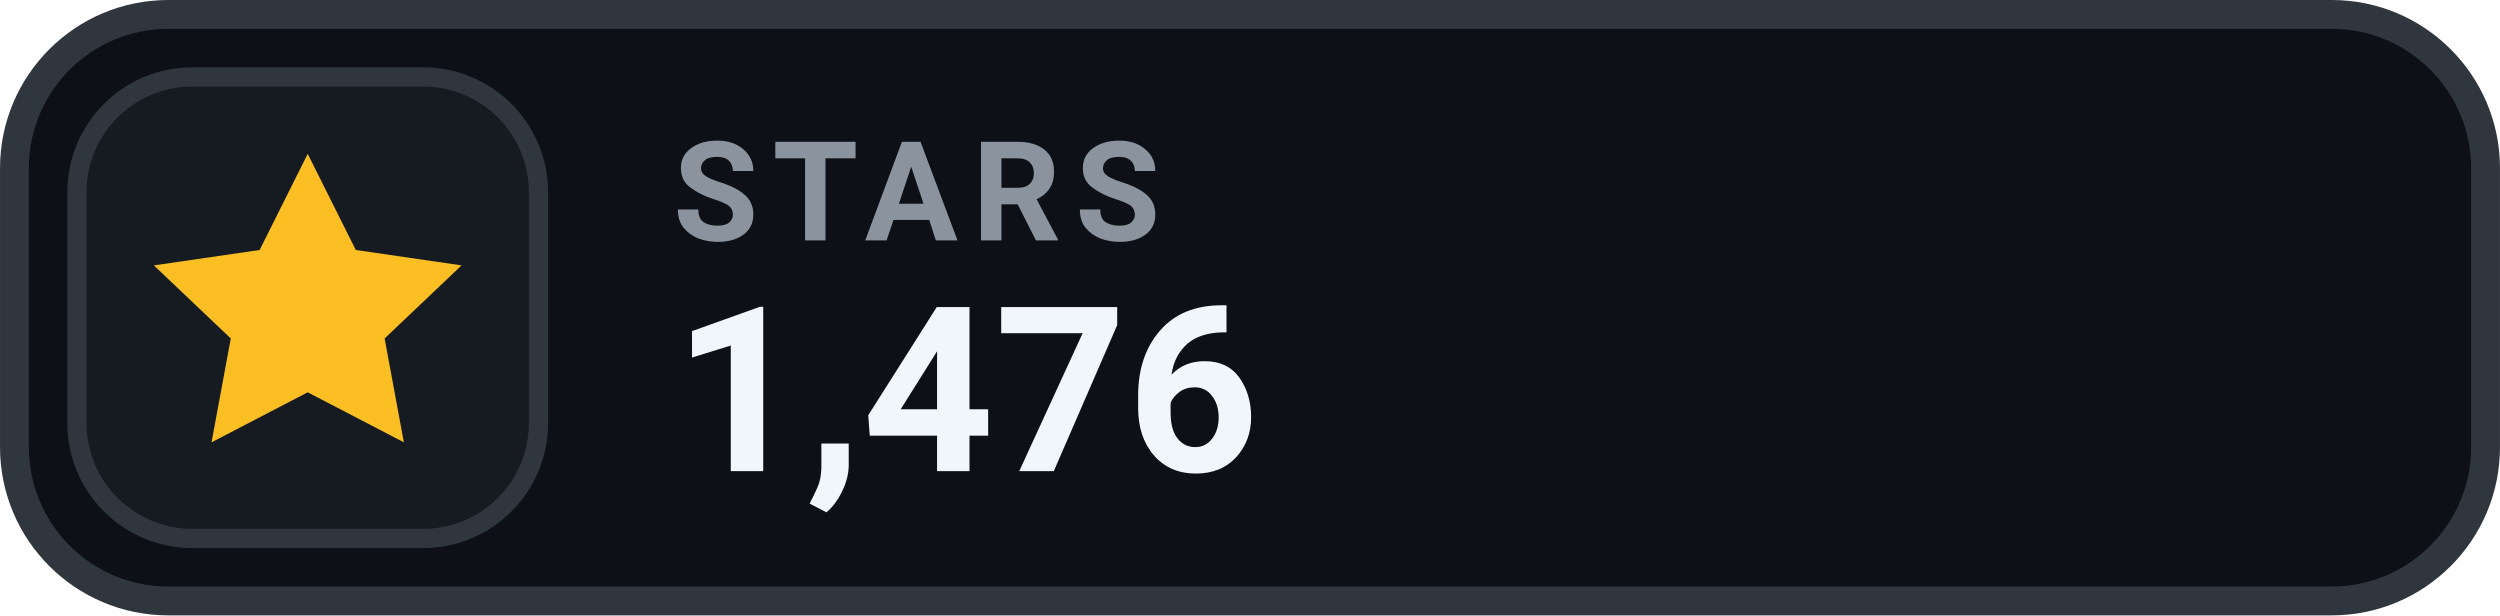
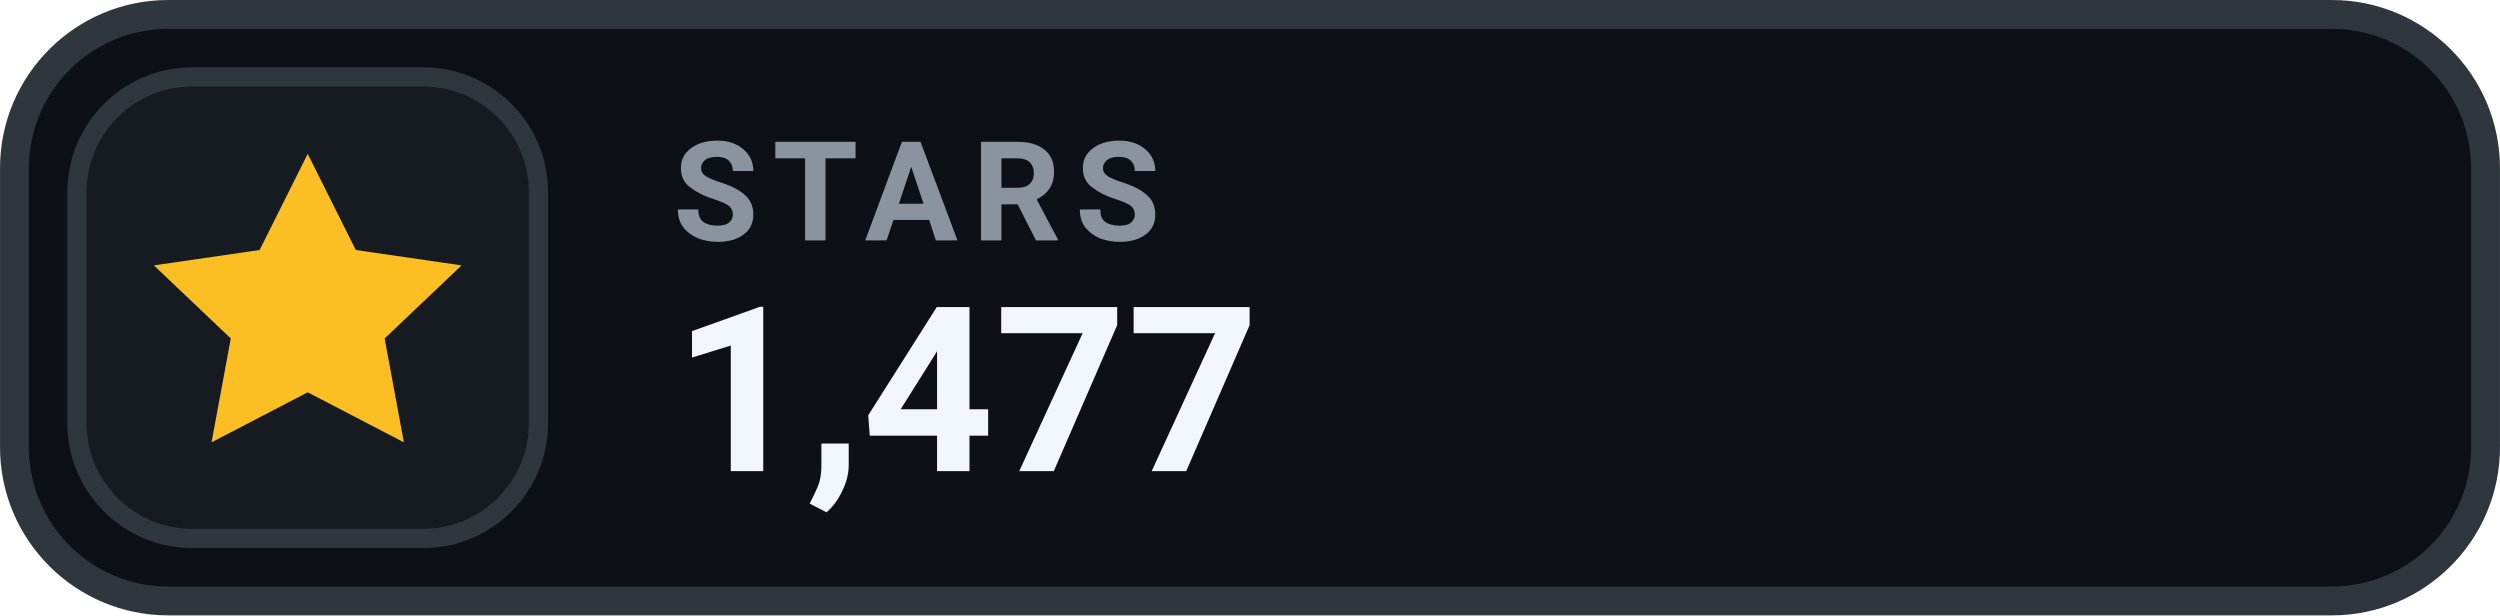
- <svg xmlns="http://www.w3.org/2000/svg" width="126" height="31.015" viewBox="0 0 130 32" role="img" aria-label="STARS 1,476">
+ <svg xmlns="http://www.w3.org/2000/svg" width="126" height="31.015" viewBox="0 0 130 32" role="img" aria-label="STARS 1,477">
  <rect x=".75" y=".75" width="128.5" height="30.5" rx="8" fill="#0D1117" stroke="#30363D" stroke-width="1.5" />
  <rect x="4" y="4" width="24" height="24" rx="6" fill="#161B22" stroke="#30363D" stroke-width="1" />
  <g transform="translate(16 16)" style="color:#FBBF24;">
    <path d="M0 -8 l2.5 5 5.5 .8 -4 3.8 1 5.4 -5 -2.6 -5 2.6 1 -5.4 -4 -3.8 5.5 -.8 Z" fill="currentColor" />
  </g>
  <text x="35" y="12.5" fill="#8B949E" font-family="-apple-system,BlinkMacSystemFont,'Segoe UI',Roboto,Helvetica,Arial,sans-serif" font-size="7.2" font-weight="700" letter-spacing=".75">STARS</text>
-   <text x="35" y="24.5" fill="#F0F6FC" font-family="-apple-system,BlinkMacSystemFont,'Segoe UI',Roboto,Helvetica,Arial,sans-serif" font-size="12" font-weight="700">1,476</text>
+   <text x="35" y="24.5" fill="#F0F6FC" font-family="-apple-system,BlinkMacSystemFont,'Segoe UI',Roboto,Helvetica,Arial,sans-serif" font-size="12" font-weight="700">1,477</text>
</svg>
